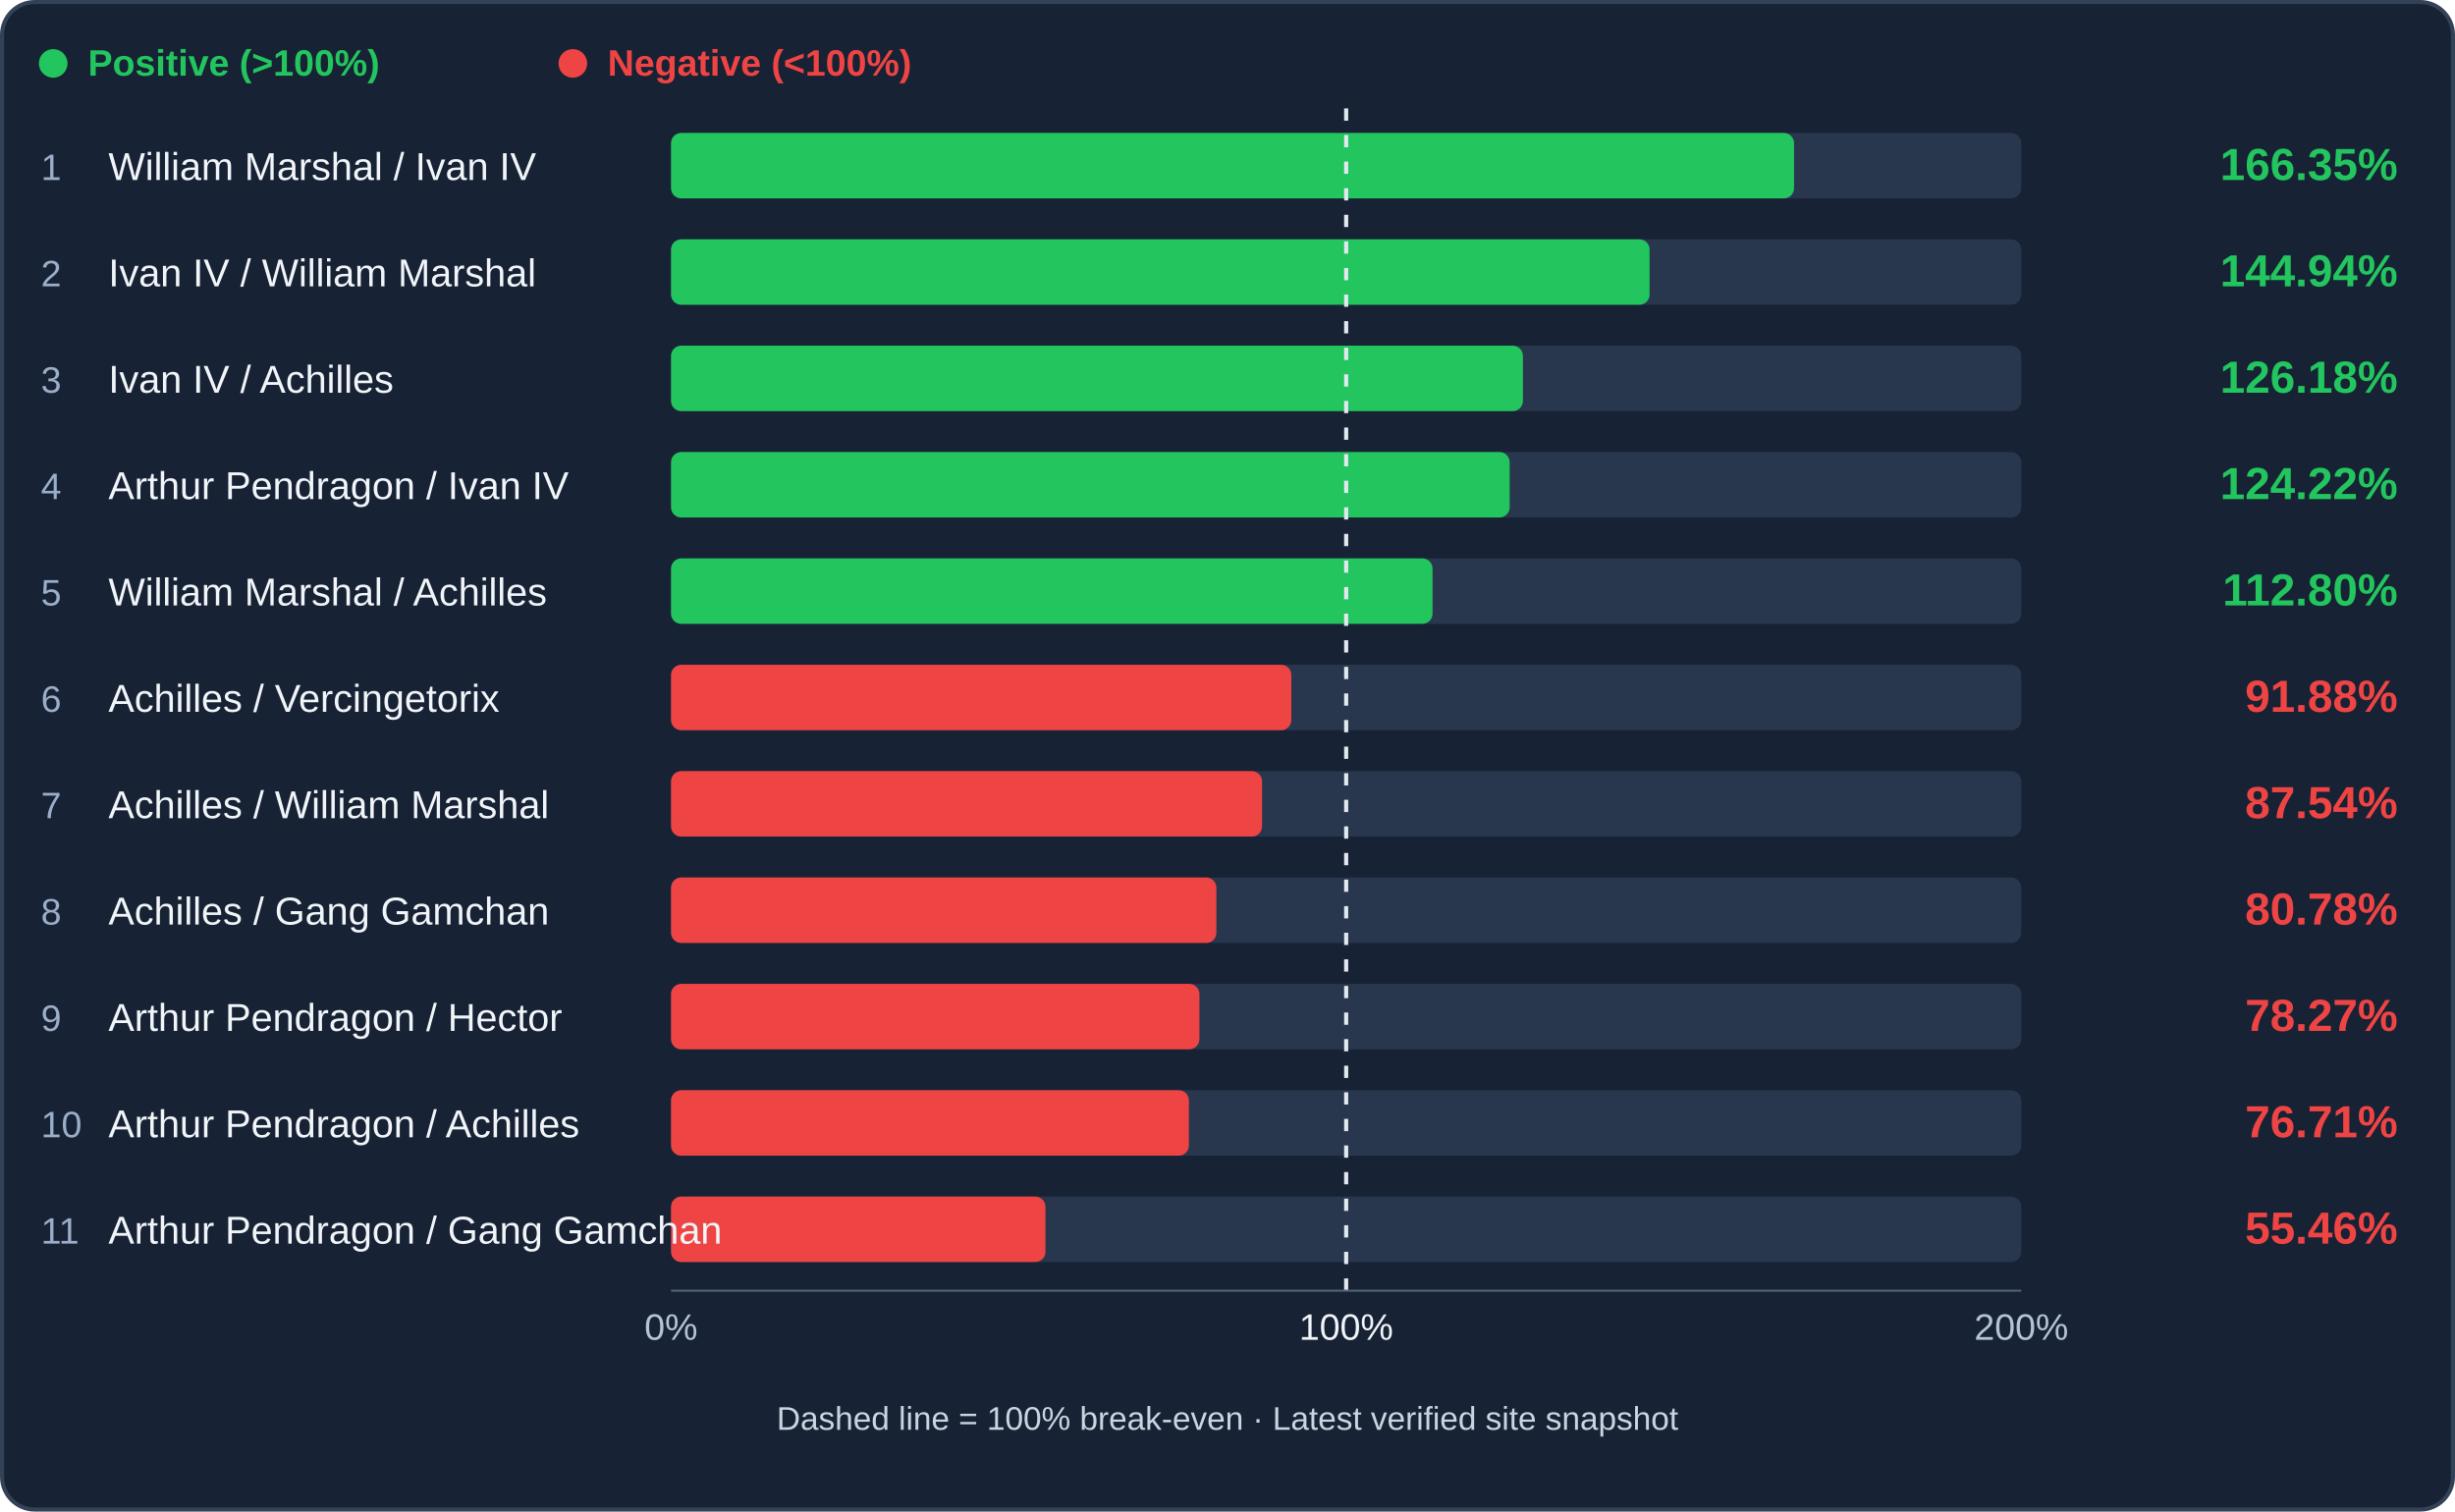
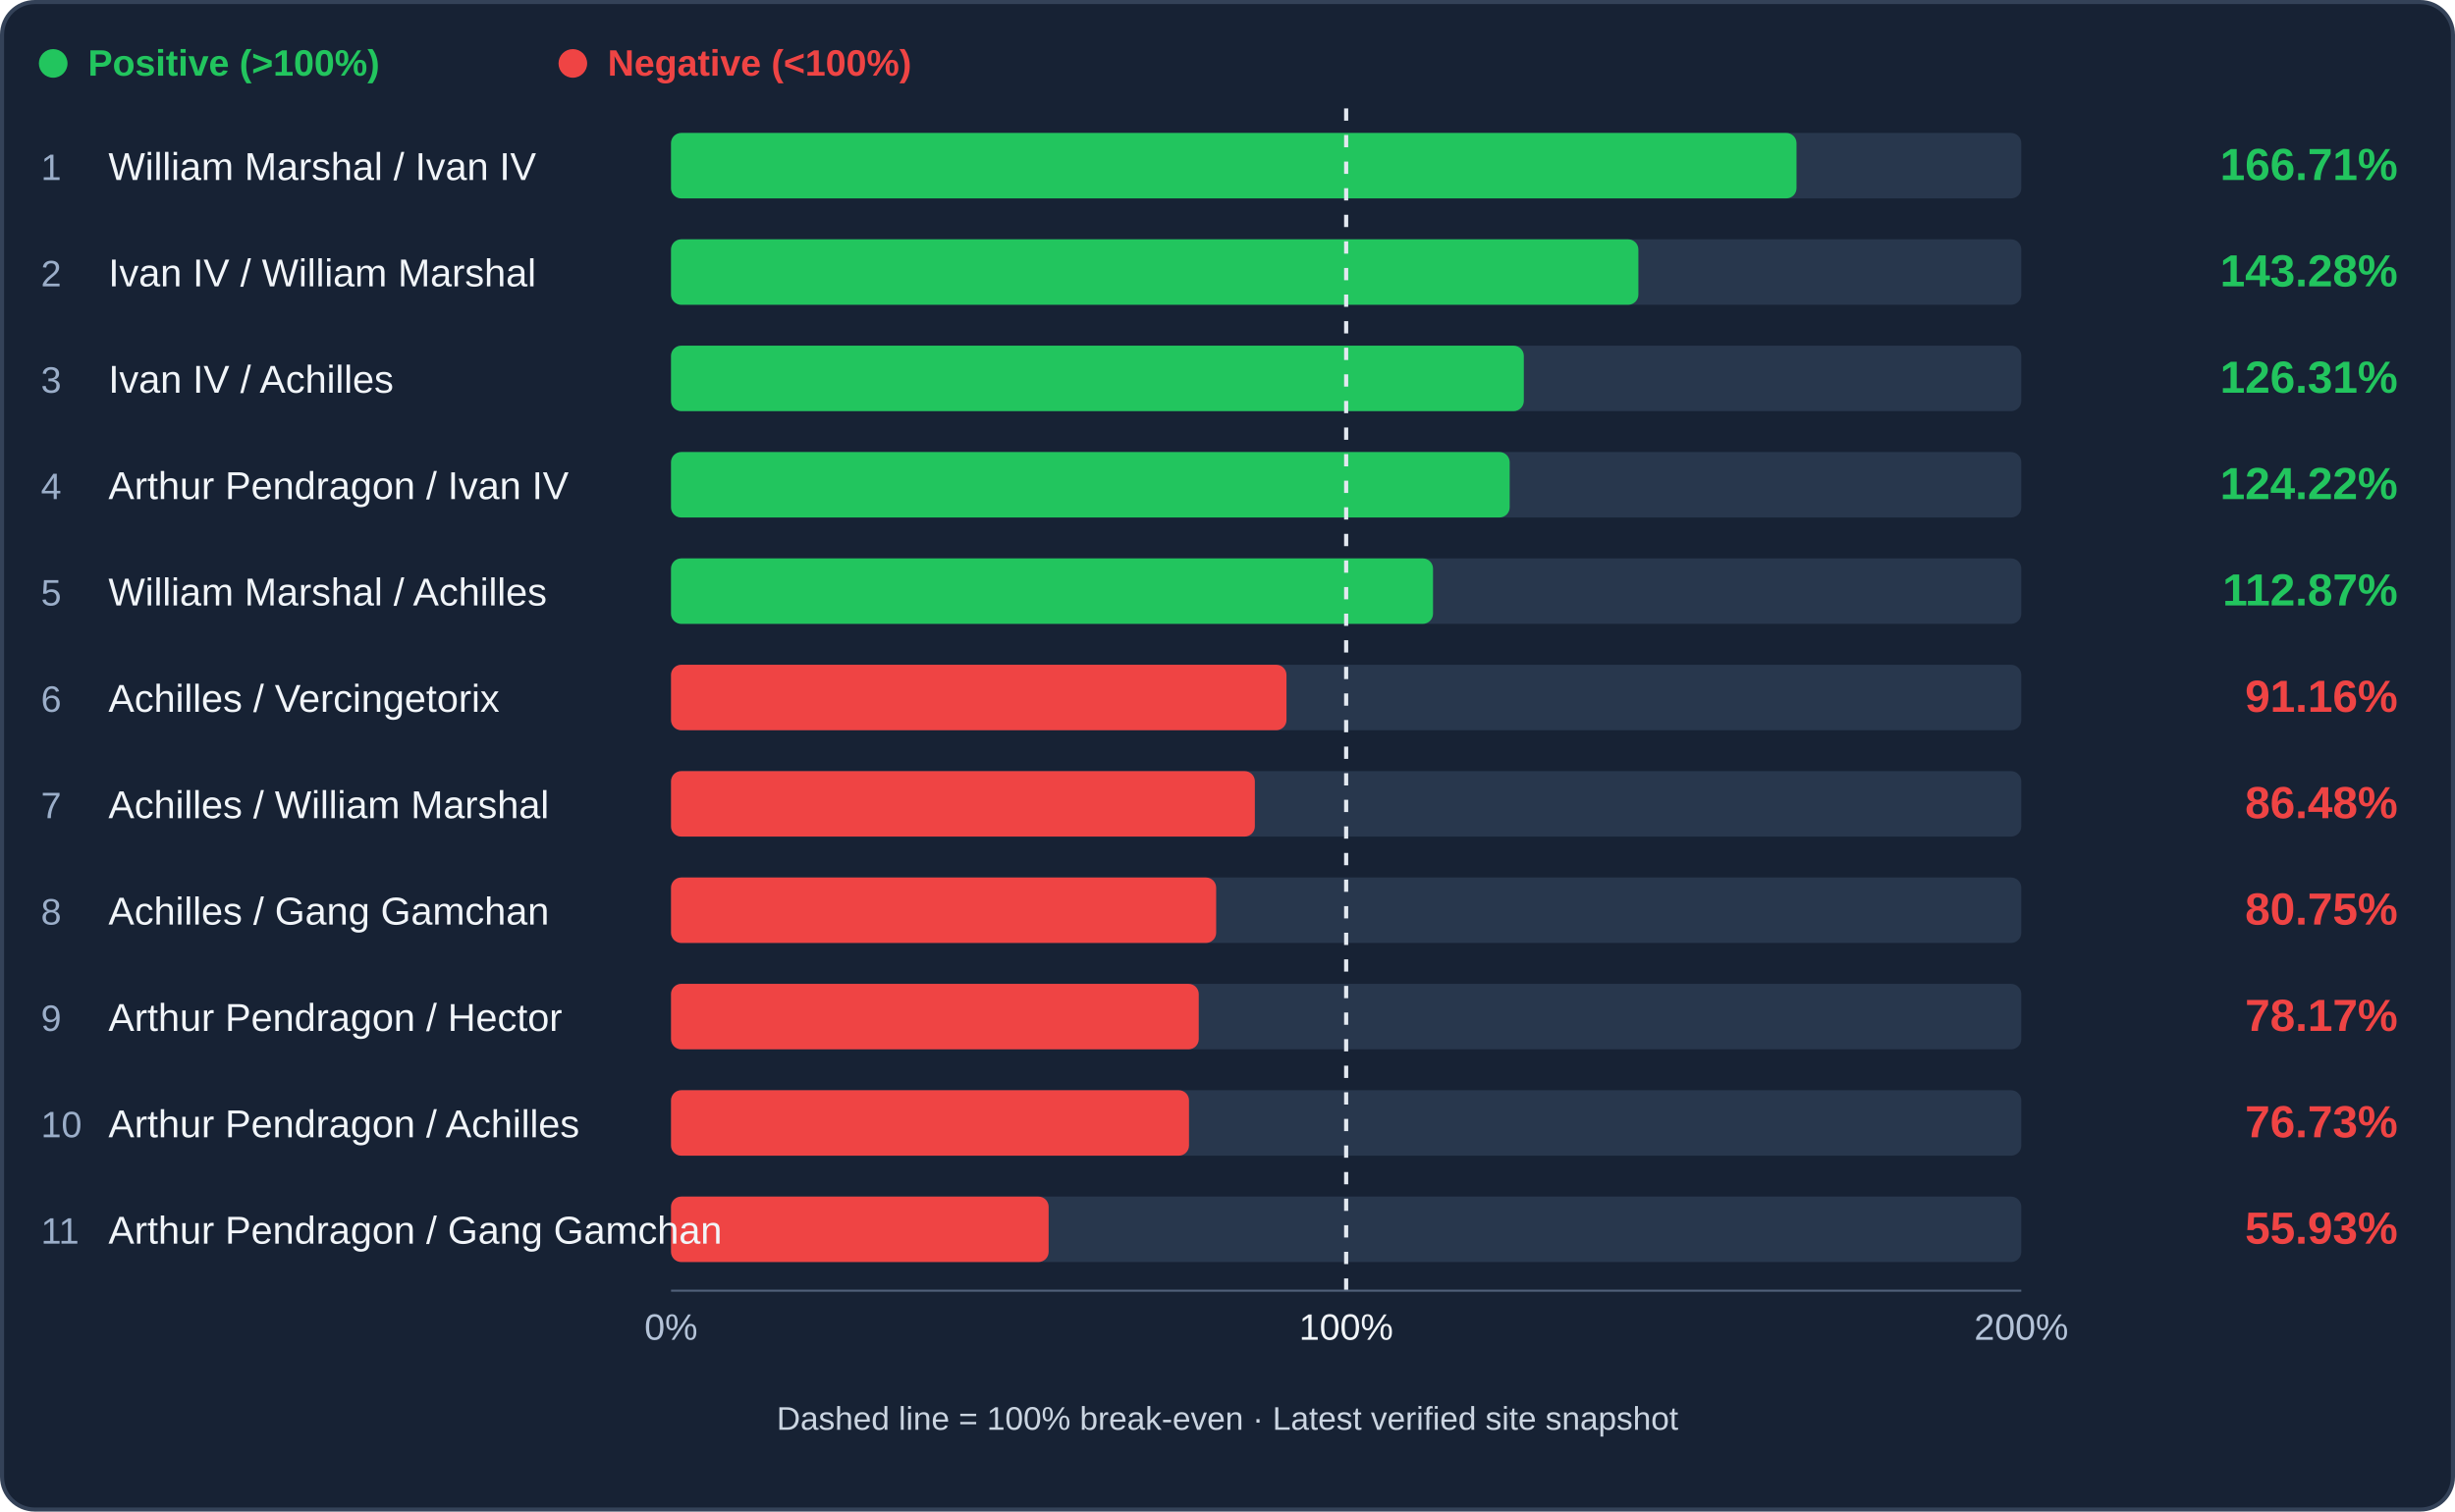
<svg xmlns="http://www.w3.org/2000/svg" viewBox="0 0 1200 739" role="img" aria-label="Cavalry trade efficiency ranking">
  <rect x="1" y="1" width="1198" height="737" rx="16" fill="#172234" stroke="#344258" stroke-width="2" />
  <circle cx="26" cy="31" r="7" fill="#22c55e" />
  <text x="43" y="37" fill="#22c55e" font-family="Arial,sans-serif" font-size="18" font-weight="600">Positive (&gt;100%)</text>
  <circle cx="280" cy="31" r="7" fill="#ef4444" />
  <text x="297" y="37" fill="#ef4444" font-family="Arial,sans-serif" font-size="18" font-weight="600">Negative (&lt;100%)</text>
  <rect x="328" y="65" width="660" height="32" rx="5" fill="#28374d" />
-   <rect x="328" y="65" width="548.94" height="32" rx="5" fill="#22c55e" />
+   <rect x="328" y="65" width="550.13" height="32" rx="5" fill="#22c55e" />
  <text x="20" y="88" fill="#9baec9" font-family="Arial,sans-serif" font-size="18">1</text>
  <text x="53" y="88" fill="#f1f5f9" font-family="Arial,sans-serif" font-size="19">William Marshal / Ivan IV</text>
-   <text x="1172" y="88" text-anchor="end" fill="#22c55e" font-family="Arial,sans-serif" font-weight="bold" font-size="22">166.35%</text>
+   <text x="1172" y="88" text-anchor="end" fill="#22c55e" font-family="Arial,sans-serif" font-weight="bold" font-size="22">166.71%</text>
  <rect x="328" y="117" width="660" height="32" rx="5" fill="#28374d" />
-   <rect x="328" y="117" width="478.32" height="32" rx="5" fill="#22c55e" />
+   <rect x="328" y="117" width="472.84" height="32" rx="5" fill="#22c55e" />
  <text x="20" y="140" fill="#9baec9" font-family="Arial,sans-serif" font-size="18">2</text>
  <text x="53" y="140" fill="#f1f5f9" font-family="Arial,sans-serif" font-size="19">Ivan IV / William Marshal</text>
-   <text x="1172" y="140" text-anchor="end" fill="#22c55e" font-family="Arial,sans-serif" font-weight="bold" font-size="22">144.94%</text>
+   <text x="1172" y="140" text-anchor="end" fill="#22c55e" font-family="Arial,sans-serif" font-weight="bold" font-size="22">143.28%</text>
  <rect x="328" y="169" width="660" height="32" rx="5" fill="#28374d" />
-   <rect x="328" y="169" width="416.40" height="32" rx="5" fill="#22c55e" />
+   <rect x="328" y="169" width="416.84" height="32" rx="5" fill="#22c55e" />
  <text x="20" y="192" fill="#9baec9" font-family="Arial,sans-serif" font-size="18">3</text>
  <text x="53" y="192" fill="#f1f5f9" font-family="Arial,sans-serif" font-size="19">Ivan IV / Achilles</text>
-   <text x="1172" y="192" text-anchor="end" fill="#22c55e" font-family="Arial,sans-serif" font-weight="bold" font-size="22">126.18%</text>
+   <text x="1172" y="192" text-anchor="end" fill="#22c55e" font-family="Arial,sans-serif" font-weight="bold" font-size="22">126.31%</text>
  <rect x="328" y="221" width="660" height="32" rx="5" fill="#28374d" />
-   <rect x="328" y="221" width="409.92" height="32" rx="5" fill="#22c55e" />
+   <rect x="328" y="221" width="409.93" height="32" rx="5" fill="#22c55e" />
  <text x="20" y="244" fill="#9baec9" font-family="Arial,sans-serif" font-size="18">4</text>
  <text x="53" y="244" fill="#f1f5f9" font-family="Arial,sans-serif" font-size="19">Arthur Pendragon / Ivan IV</text>
  <text x="1172" y="244" text-anchor="end" fill="#22c55e" font-family="Arial,sans-serif" font-weight="bold" font-size="22">124.22%</text>
  <rect x="328" y="273" width="660" height="32" rx="5" fill="#28374d" />
-   <rect x="328" y="273" width="372.23" height="32" rx="5" fill="#22c55e" />
+   <rect x="328" y="273" width="372.46" height="32" rx="5" fill="#22c55e" />
  <text x="20" y="296" fill="#9baec9" font-family="Arial,sans-serif" font-size="18">5</text>
  <text x="53" y="296" fill="#f1f5f9" font-family="Arial,sans-serif" font-size="19">William Marshal / Achilles</text>
-   <text x="1172" y="296" text-anchor="end" fill="#22c55e" font-family="Arial,sans-serif" font-weight="bold" font-size="22">112.80%</text>
+   <text x="1172" y="296" text-anchor="end" fill="#22c55e" font-family="Arial,sans-serif" font-weight="bold" font-size="22">112.87%</text>
  <rect x="328" y="325" width="660" height="32" rx="5" fill="#28374d" />
-   <rect x="328" y="325" width="303.20" height="32" rx="5" fill="#ef4444" />
+   <rect x="328" y="325" width="300.83" height="32" rx="5" fill="#ef4444" />
  <text x="20" y="348" fill="#9baec9" font-family="Arial,sans-serif" font-size="18">6</text>
  <text x="53" y="348" fill="#f1f5f9" font-family="Arial,sans-serif" font-size="19">Achilles / Vercingetorix</text>
-   <text x="1172" y="348" text-anchor="end" fill="#ef4444" font-family="Arial,sans-serif" font-weight="bold" font-size="22">91.88%</text>
+   <text x="1172" y="348" text-anchor="end" fill="#ef4444" font-family="Arial,sans-serif" font-weight="bold" font-size="22">91.16%</text>
  <rect x="328" y="377" width="660" height="32" rx="5" fill="#28374d" />
-   <rect x="328" y="377" width="288.89" height="32" rx="5" fill="#ef4444" />
+   <rect x="328" y="377" width="285.37" height="32" rx="5" fill="#ef4444" />
  <text x="20" y="400" fill="#9baec9" font-family="Arial,sans-serif" font-size="18">7</text>
  <text x="53" y="400" fill="#f1f5f9" font-family="Arial,sans-serif" font-size="19">Achilles / William Marshal</text>
-   <text x="1172" y="400" text-anchor="end" fill="#ef4444" font-family="Arial,sans-serif" font-weight="bold" font-size="22">87.54%</text>
+   <text x="1172" y="400" text-anchor="end" fill="#ef4444" font-family="Arial,sans-serif" font-weight="bold" font-size="22">86.48%</text>
  <rect x="328" y="429" width="660" height="32" rx="5" fill="#28374d" />
-   <rect x="328" y="429" width="266.57" height="32" rx="5" fill="#ef4444" />
+   <rect x="328" y="429" width="266.46" height="32" rx="5" fill="#ef4444" />
  <text x="20" y="452" fill="#9baec9" font-family="Arial,sans-serif" font-size="18">8</text>
  <text x="53" y="452" fill="#f1f5f9" font-family="Arial,sans-serif" font-size="19">Achilles / Gang Gamchan</text>
-   <text x="1172" y="452" text-anchor="end" fill="#ef4444" font-family="Arial,sans-serif" font-weight="bold" font-size="22">80.78%</text>
+   <text x="1172" y="452" text-anchor="end" fill="#ef4444" font-family="Arial,sans-serif" font-weight="bold" font-size="22">80.75%</text>
  <rect x="328" y="481" width="660" height="32" rx="5" fill="#28374d" />
-   <rect x="328" y="481" width="258.28" height="32" rx="5" fill="#ef4444" />
+   <rect x="328" y="481" width="257.95" height="32" rx="5" fill="#ef4444" />
  <text x="20" y="504" fill="#9baec9" font-family="Arial,sans-serif" font-size="18">9</text>
  <text x="53" y="504" fill="#f1f5f9" font-family="Arial,sans-serif" font-size="19">Arthur Pendragon / Hector</text>
-   <text x="1172" y="504" text-anchor="end" fill="#ef4444" font-family="Arial,sans-serif" font-weight="bold" font-size="22">78.27%</text>
+   <text x="1172" y="504" text-anchor="end" fill="#ef4444" font-family="Arial,sans-serif" font-weight="bold" font-size="22">78.17%</text>
  <rect x="328" y="533" width="660" height="32" rx="5" fill="#28374d" />
-   <rect x="328" y="533" width="253.13" height="32" rx="5" fill="#ef4444" />
+   <rect x="328" y="533" width="253.19" height="32" rx="5" fill="#ef4444" />
  <text x="20" y="556" fill="#9baec9" font-family="Arial,sans-serif" font-size="18">10</text>
  <text x="53" y="556" fill="#f1f5f9" font-family="Arial,sans-serif" font-size="19">Arthur Pendragon / Achilles</text>
-   <text x="1172" y="556" text-anchor="end" fill="#ef4444" font-family="Arial,sans-serif" font-weight="bold" font-size="22">76.71%</text>
+   <text x="1172" y="556" text-anchor="end" fill="#ef4444" font-family="Arial,sans-serif" font-weight="bold" font-size="22">76.73%</text>
  <rect x="328" y="585" width="660" height="32" rx="5" fill="#28374d" />
-   <rect x="328" y="585" width="183.02" height="32" rx="5" fill="#ef4444" />
+   <rect x="328" y="585" width="184.57" height="32" rx="5" fill="#ef4444" />
  <text x="20" y="608" fill="#9baec9" font-family="Arial,sans-serif" font-size="18">11</text>
  <text x="53" y="608" fill="#f1f5f9" font-family="Arial,sans-serif" font-size="19">Arthur Pendragon / Gang Gamchan</text>
-   <text x="1172" y="608" text-anchor="end" fill="#ef4444" font-family="Arial,sans-serif" font-weight="bold" font-size="22">55.46%</text>
+   <text x="1172" y="608" text-anchor="end" fill="#ef4444" font-family="Arial,sans-serif" font-weight="bold" font-size="22">55.93%</text>
  <line x1="658.00" y1="53" x2="658.00" y2="633" stroke="#e2e8f0" stroke-width="2" stroke-dasharray="6 7" />
  <line x1="328" y1="631" x2="988" y2="631" stroke="#51617a" />
  <text x="328" y="655" text-anchor="middle" fill="#b4c3d8" font-family="Arial" font-size="18">0%</text>
  <text x="658.00" y="655" text-anchor="middle" fill="#f1f5f9" font-family="Arial" font-size="18">100%</text>
  <text x="988" y="655" text-anchor="middle" fill="#b4c3d8" font-family="Arial" font-size="18">200%</text>
  <text x="600" y="699" text-anchor="middle" fill="#cbd5e1" font-family="Arial" font-size="16">Dashed line = 100% break-even · Latest verified site snapshot</text>
</svg>
